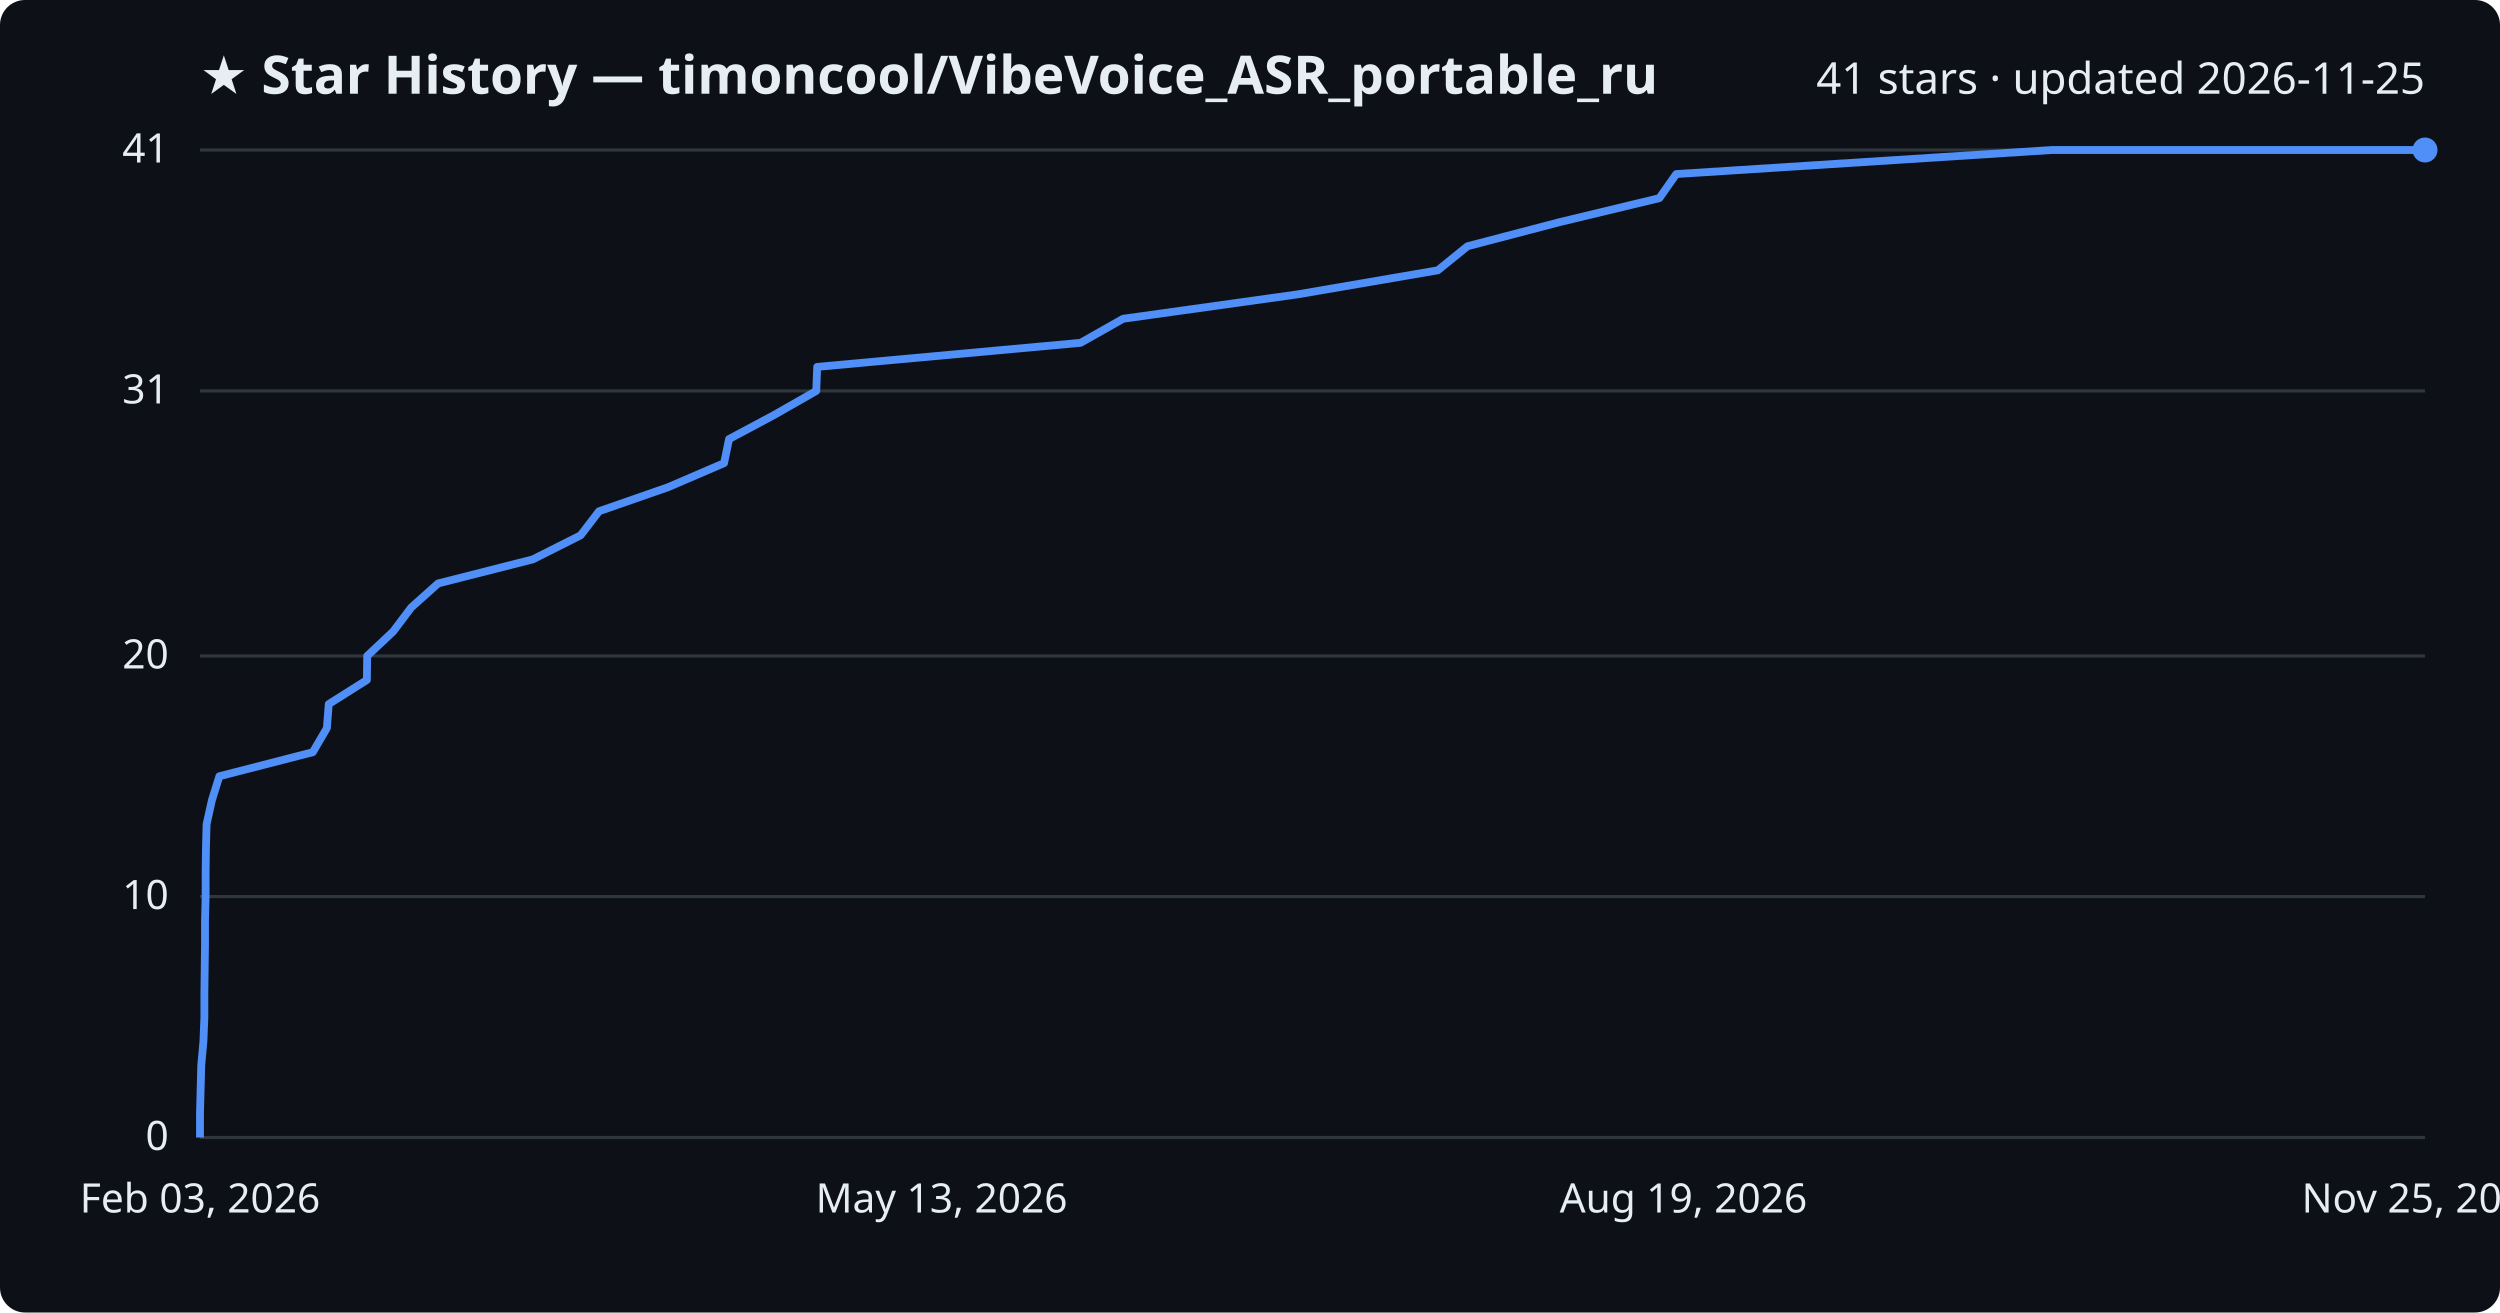
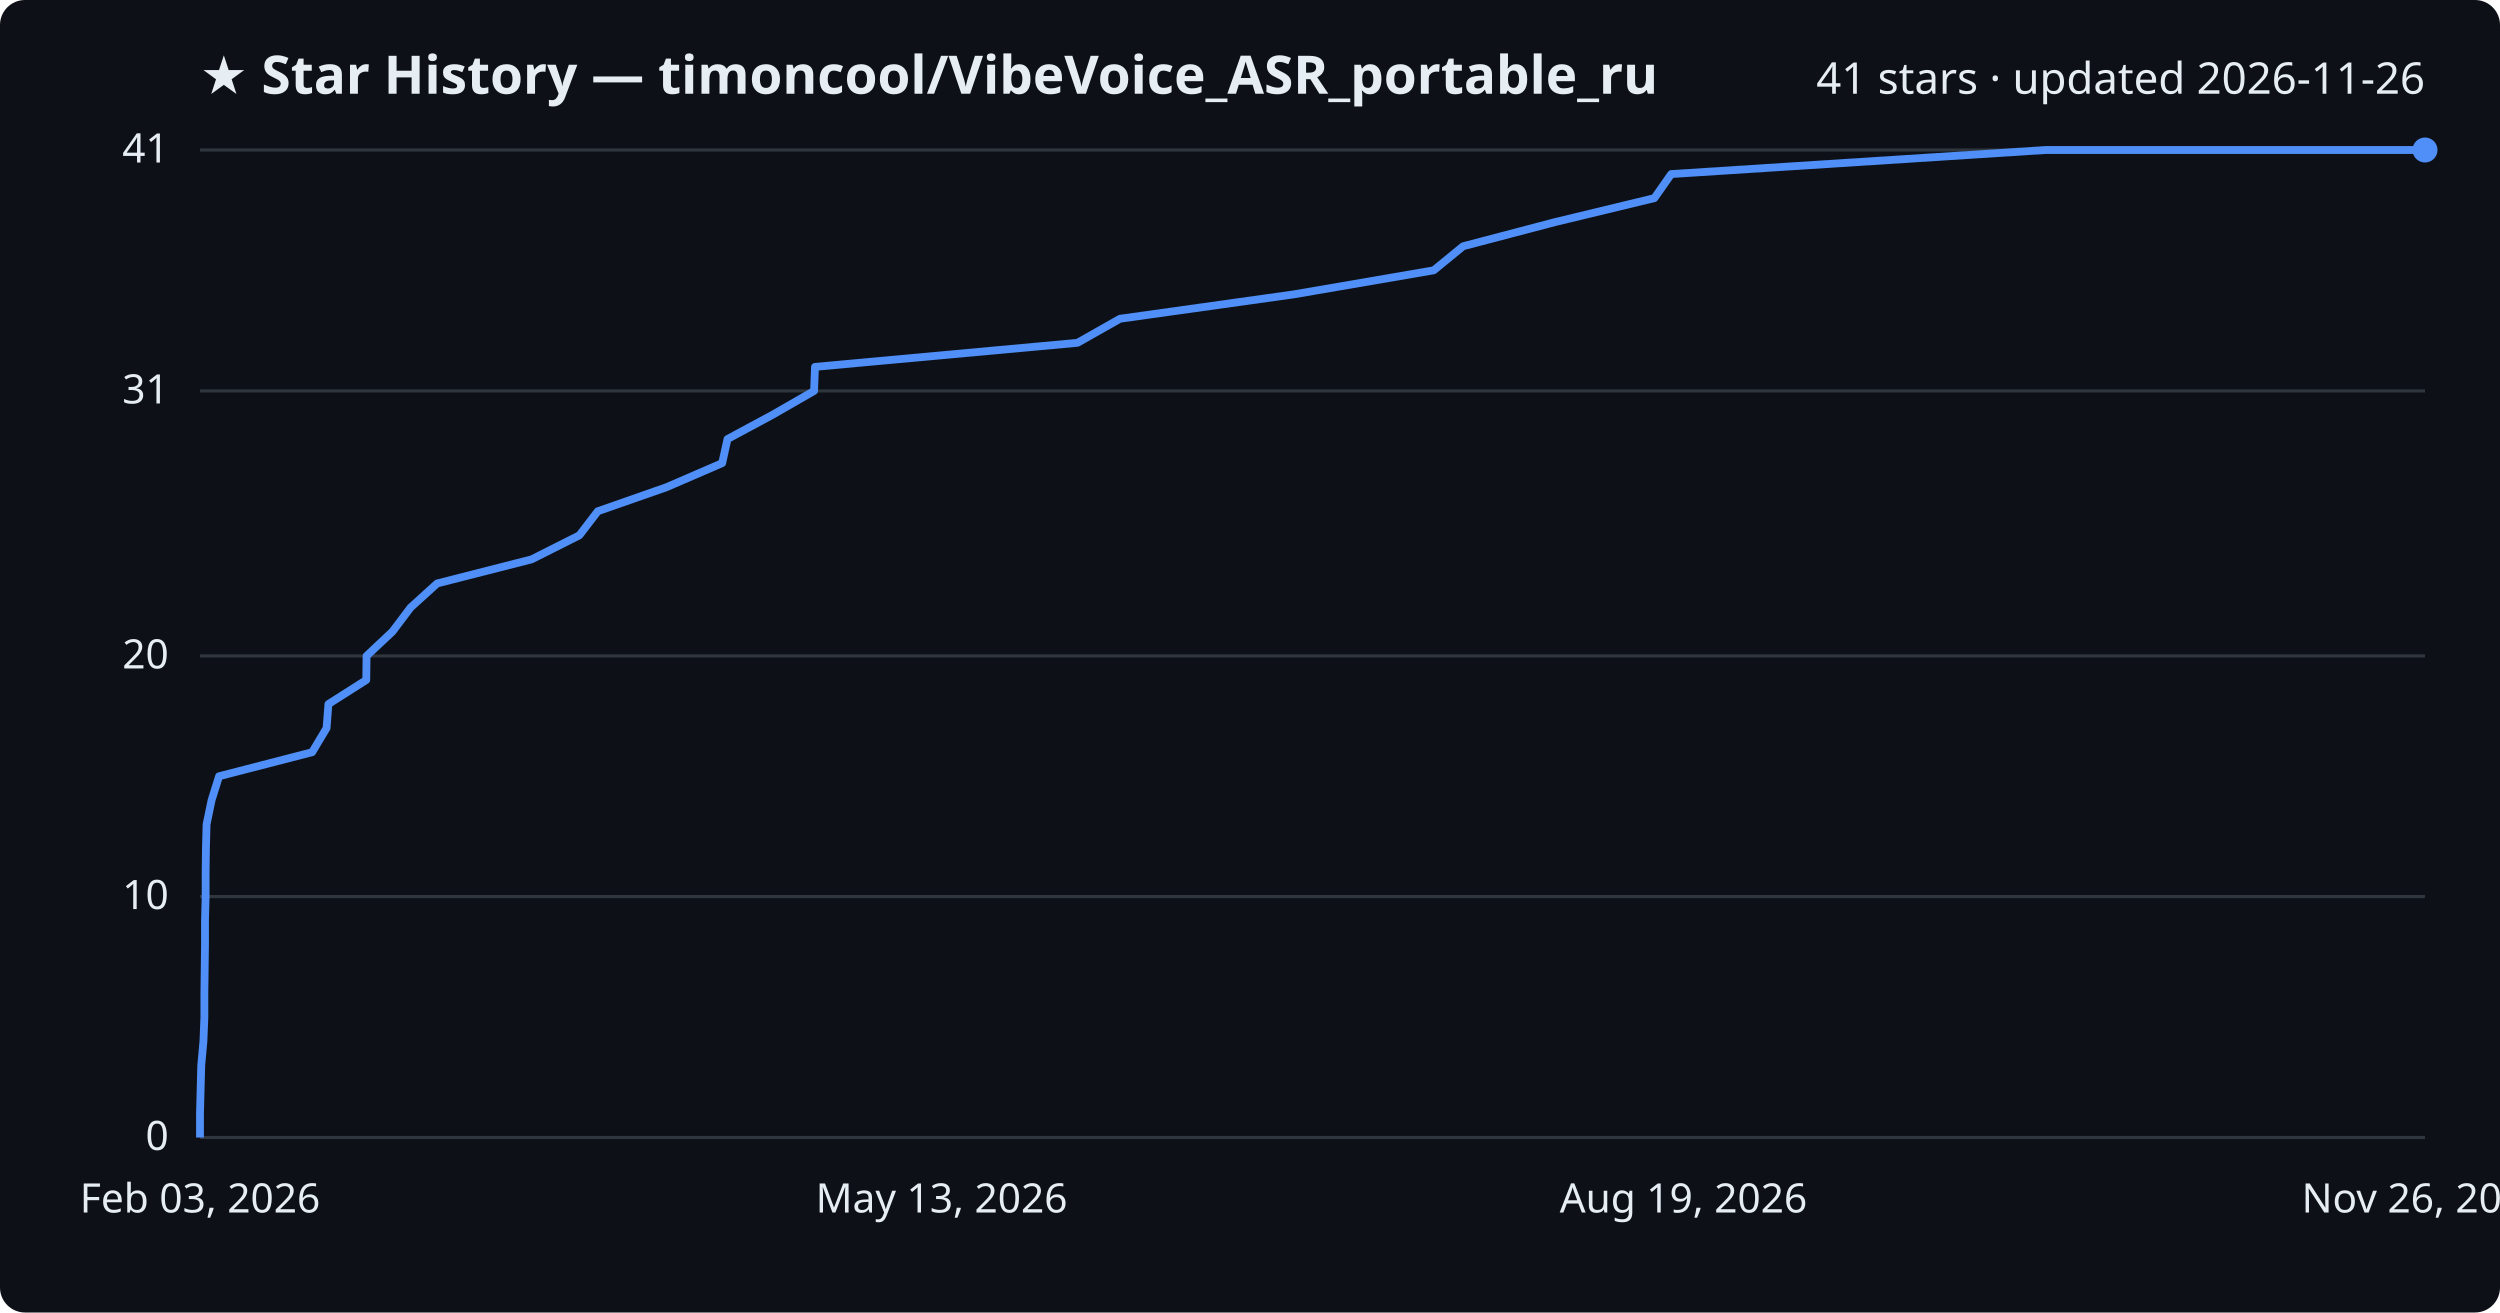
<svg xmlns="http://www.w3.org/2000/svg" viewBox="0 0 800 420" font-family="Segoe UI, sans-serif">
  <rect width="800" height="420" fill="#0d1117" rx="8" />
  <text x="64" y="30" fill="#e6edf3" font-size="17" font-weight="700">★ Star History — timoncool/VibeVoice_ASR_portable_ru</text>
-   <text x="776" y="30" fill="#e6edf3" font-size="14" text-anchor="end">41 stars · updated 2026-11-25</text>
+   <text x="776" y="30" fill="#e6edf3" font-size="14" text-anchor="end">41 stars · updated 2026-11-26</text>
  <line x1="64" y1="364.0" x2="776" y2="364.0" stroke="#30363d" stroke-width="1" />
  <text x="54" y="368.0" fill="#e6edf3" font-size="13" text-anchor="end">0</text>
  <line x1="64" y1="286.9" x2="776" y2="286.9" stroke="#30363d" stroke-width="1" />
  <text x="54" y="290.9" fill="#e6edf3" font-size="13" text-anchor="end">10</text>
  <line x1="64" y1="209.9" x2="776" y2="209.9" stroke="#30363d" stroke-width="1" />
  <text x="54" y="213.9" fill="#e6edf3" font-size="13" text-anchor="end">20</text>
  <line x1="64" y1="125.1" x2="776" y2="125.1" stroke="#30363d" stroke-width="1" />
  <text x="54" y="129.1" fill="#e6edf3" font-size="13" text-anchor="end">31</text>
  <line x1="64" y1="48.0" x2="776" y2="48.0" stroke="#30363d" stroke-width="1" />
  <text x="54" y="52.0" fill="#e6edf3" font-size="13" text-anchor="end">41</text>
-   <path d="M64.0,364.0 L64.0,356.3 L64.2,348.6 L64.4,340.9 L65.1,333.2 L65.4,325.5 L65.4,317.8 L65.5,310.0 L65.6,302.3 L65.6,294.6 L65.8,286.9 L65.8,279.2 L65.9,271.5 L66.1,263.8 L67.8,256.1 L70.2,248.4 L100.1,240.7 L104.6,233.0 L105.2,225.3 L117.4,217.6 L117.5,209.9 L125.8,202.1 L131.6,194.4 L140.2,186.7 L170.5,179.0 L185.8,171.3 L191.7,163.6 L213.8,155.9 L231.7,148.2 L233.3,140.5 L247.7,132.8 L261.2,125.1 L261.5,117.4 L345.8,109.7 L359.4,102.0 L415.2,94.2 L460.1,86.5 L469.6,78.8 L499.0,71.1 L531.0,63.4 L536.4,55.7 L656.6,48.0 L776.0,48.0" fill="none" stroke="#4f8ff7" stroke-width="2.5" stroke-linejoin="round" />
+   <path d="M64.0,364.0 L64.0,356.3 L64.2,348.6 L64.4,340.9 L65.1,333.2 L65.4,325.5 L65.4,317.8 L65.5,310.0 L65.6,302.3 L65.6,294.6 L65.8,286.9 L65.8,279.2 L65.9,271.5 L66.1,263.8 L67.7,256.1 L70.1,248.4 L99.9,240.7 L104.5,233.0 L105.1,225.3 L117.2,217.6 L117.3,209.9 L125.6,202.1 L131.4,194.4 L139.9,186.7 L170.1,179.0 L185.4,171.3 L191.3,163.6 L213.3,155.9 L231.1,148.2 L232.8,140.5 L247.1,132.8 L260.5,125.1 L260.8,117.4 L344.8,109.7 L358.4,102.0 L414.0,94.2 L458.8,86.5 L468.2,78.8 L497.5,71.1 L529.4,63.4 L534.8,55.7 L654.6,48.0 L776.0,48.0" fill="none" stroke="#4f8ff7" stroke-width="2.5" stroke-linejoin="round" />
  <circle cx="776.0" cy="48.0" r="4" fill="#4f8ff7" />
  <text x="64.0" y="388" fill="#e6edf3" font-size="13" text-anchor="middle">Feb 03, 2026</text>
  <text x="301.3" y="388" fill="#e6edf3" font-size="13" text-anchor="middle">May 13, 2026</text>
  <text x="538.7" y="388" fill="#e6edf3" font-size="13" text-anchor="middle">Aug 19, 2026</text>
-   <text x="776.0" y="388" fill="#e6edf3" font-size="13" text-anchor="middle">Nov 25, 2026</text>
+   <text x="776.0" y="388" fill="#e6edf3" font-size="13" text-anchor="middle">Nov 26, 2026</text>
</svg>
